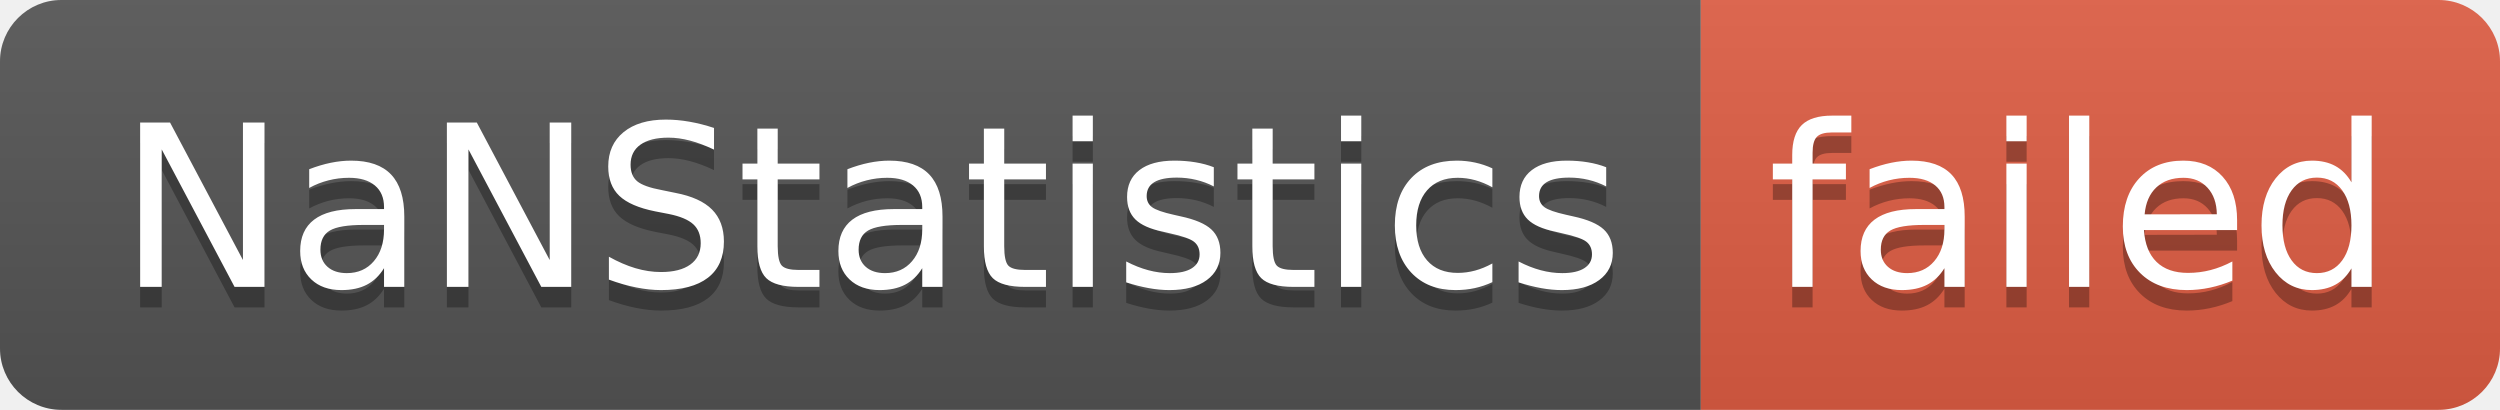
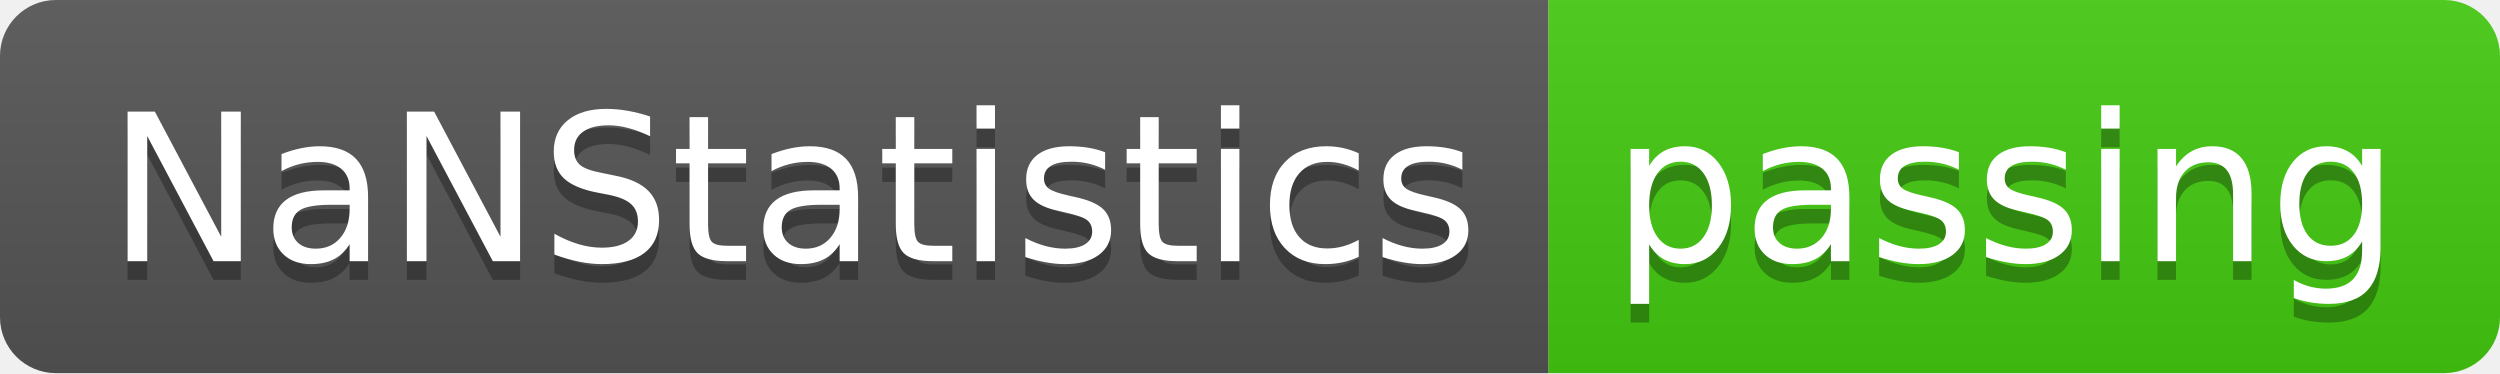
- <svg xmlns="http://www.w3.org/2000/svg" width="122" height="20" role="img" aria-label="NaNStatistics: failed">
+ <svg xmlns="http://www.w3.org/2000/svg" width="134" height="20" role="img" aria-label="NaNStatistics: passing">
  <linearGradient id="s" x2="0" y2="100%">
    <stop offset="0" stop-color="#bbb" stop-opacity=".1" />
    <stop offset="1" stop-opacity=".1" />
  </linearGradient>
  <clipPath id="r">
-     <rect width="122" height="20" rx="3" fill="#fff" />
+     <rect width="134" height="20" rx="3" fill="#fff" />
  </clipPath>
  <g clip-path="url(#r)">
    <rect width="83" height="20" fill="#555" />
-     <rect x="83" width="39" height="20" fill="#e05d44" />
-     <rect width="122" height="20" fill="url(#s)" />
+     <rect x="83" width="51" height="20" fill="#4c1" />
+     <rect width="134" height="20" fill="url(#s)" />
  </g>
  <g fill="#fff" text-anchor="middle" font-family="Verdana,Geneva,DejaVu Sans,sans-serif" text-rendering="geometricPrecision" font-size="110">
    <text aria-hidden="true" x="425" y="150" fill="#010101" fill-opacity=".3" transform="scale(.1)" textLength="730">NaNStatistics</text>
    <text x="425" y="140" transform="scale(.1)" fill="#fff" textLength="730">NaNStatistics</text>
-     <text aria-hidden="true" x="1015" y="150" fill="#010101" fill-opacity=".3" transform="scale(.1)" textLength="290">failed</text>
-     <text x="1015" y="140" transform="scale(.1)" fill="#fff" textLength="290">failed</text>
+     <text aria-hidden="true" x="1075" y="150" fill="#010101" fill-opacity=".3" transform="scale(.1)" textLength="410">passing</text>
+     <text x="1075" y="140" transform="scale(.1)" fill="#fff" textLength="410">passing</text>
  </g>
</svg>
